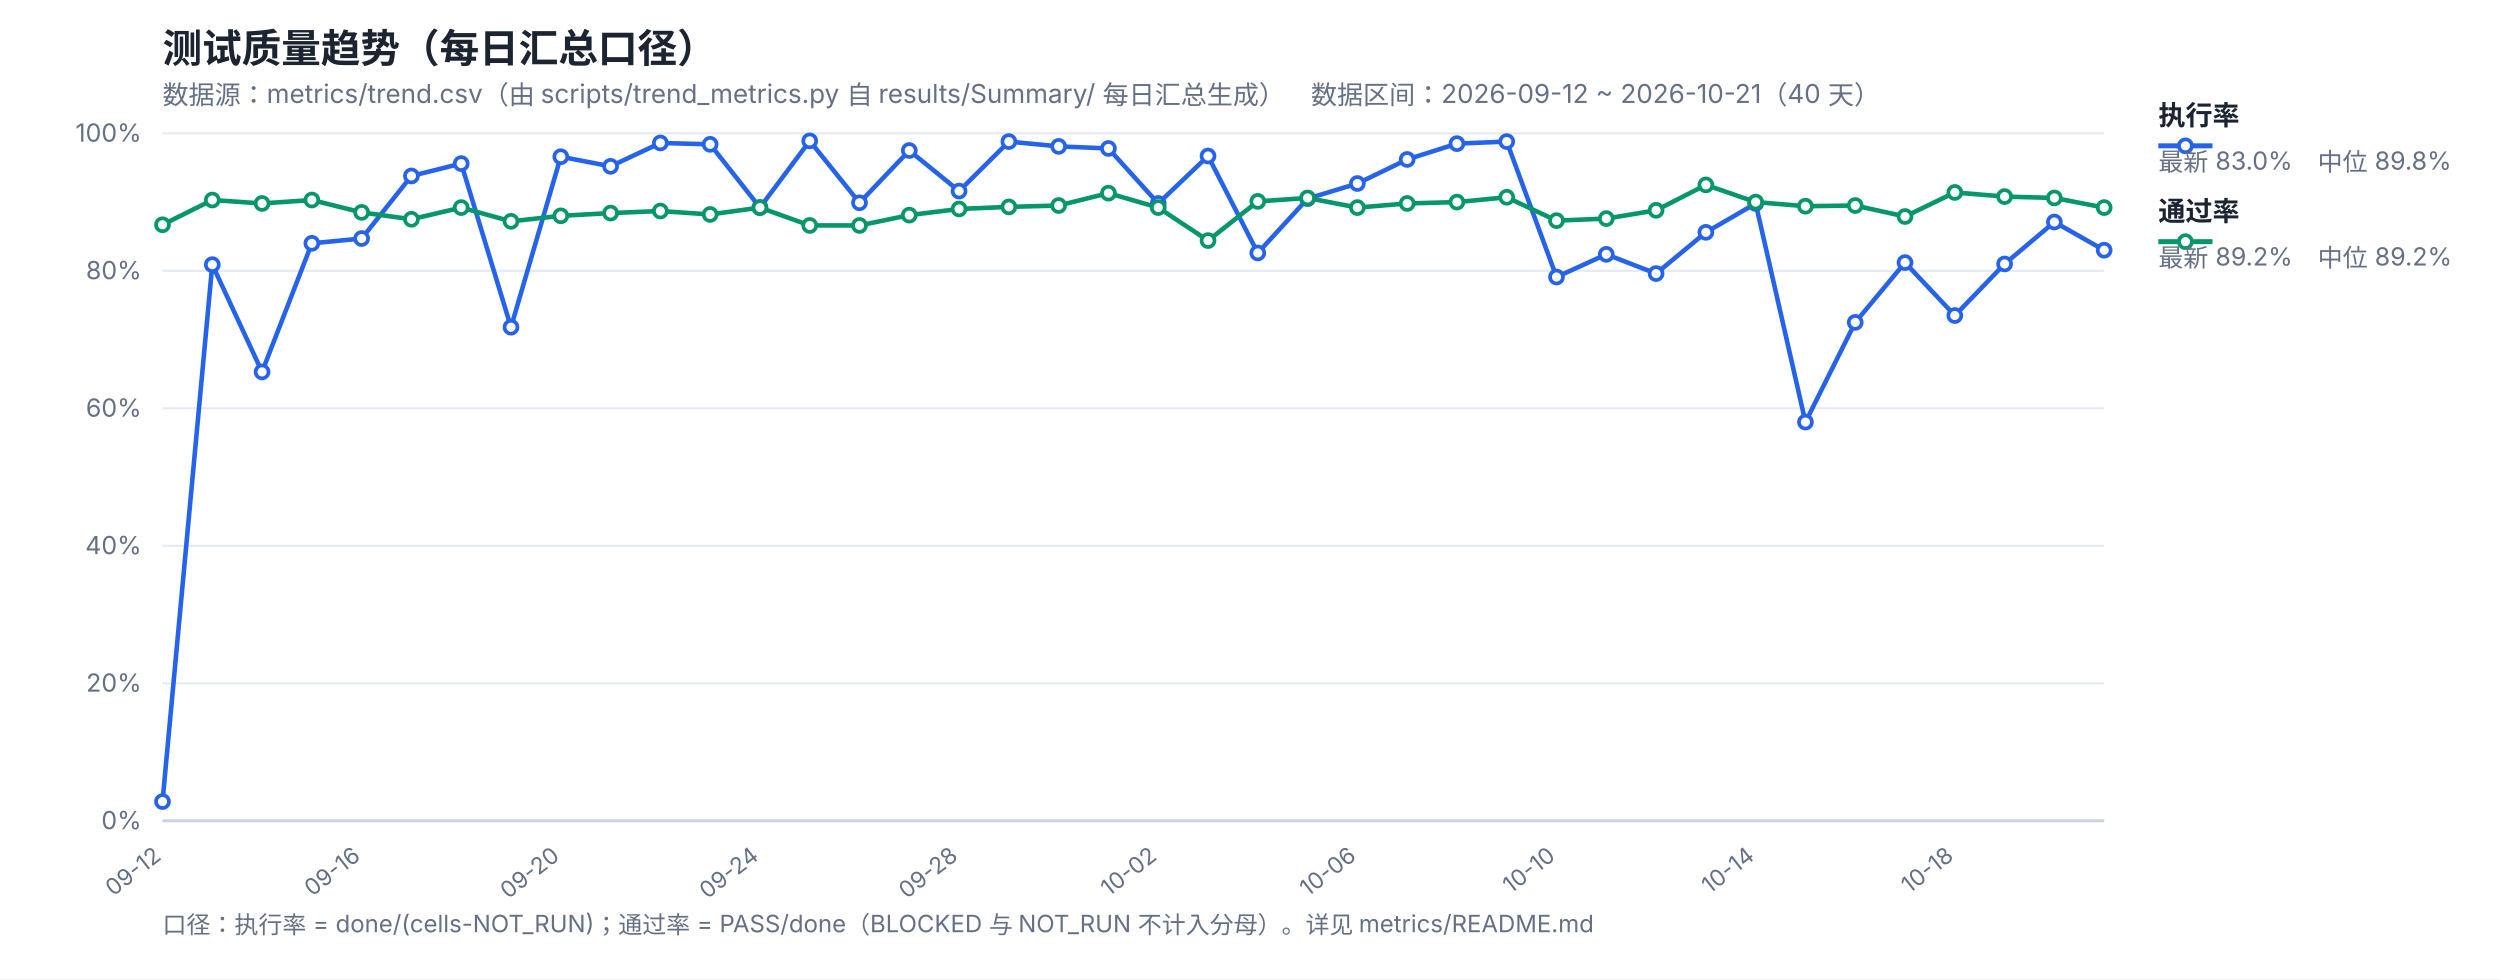
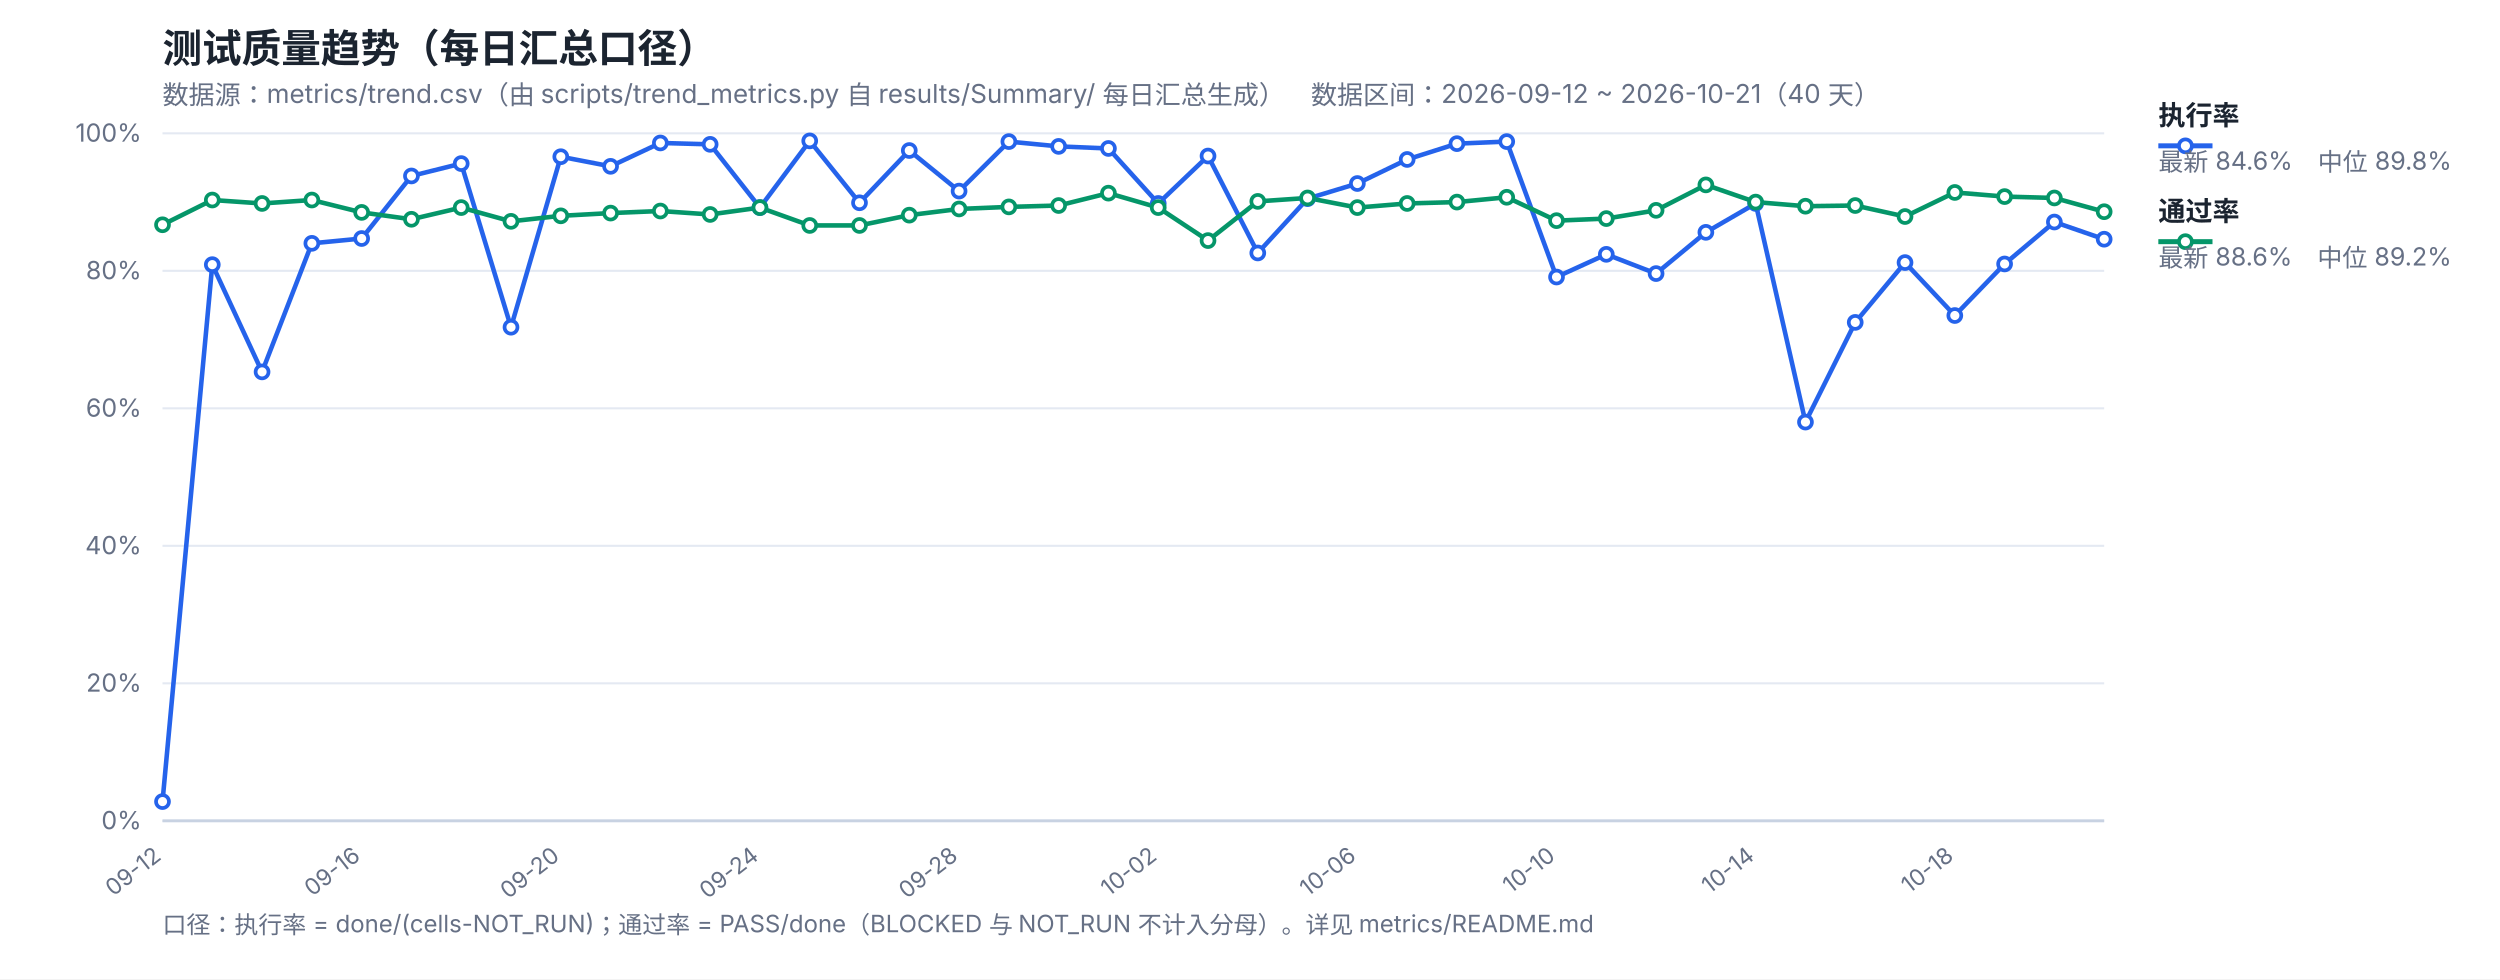
<svg xmlns="http://www.w3.org/2000/svg" width="1200" height="470" viewBox="0 0 1200 470" font-family="-apple-system,Segoe UI,Microsoft YaHei,sans-serif">
  <rect width="1200" height="470" fill="#ffffff" />
  <text x="78" y="30" font-size="19" font-weight="700" fill="#1b2430">测试质量趋势（每日汇总口径）</text>
  <text x="78" y="50" font-size="12.5" fill="#667085">数据源：metrics/trend.csv（由 scripts/trend_metrics.py 自 results/Summary/ 每日汇总生成）　数据区间：2026-09-12 ~ 2026-10-21（40 天）</text>
  <line x1="78" y1="394.0" x2="1010" y2="394.0" stroke="#e4e9f2" stroke-width="1" />
  <text x="68" y="398.0" font-size="12" fill="#667085" text-anchor="end">0%</text>
  <line x1="78" y1="328.0" x2="1010" y2="328.0" stroke="#e4e9f2" stroke-width="1" />
  <text x="68" y="332.0" font-size="12" fill="#667085" text-anchor="end">20%</text>
  <line x1="78" y1="262.0" x2="1010" y2="262.0" stroke="#e4e9f2" stroke-width="1" />
  <text x="68" y="266.0" font-size="12" fill="#667085" text-anchor="end">40%</text>
  <line x1="78" y1="196.0" x2="1010" y2="196.0" stroke="#e4e9f2" stroke-width="1" />
  <text x="68" y="200.0" font-size="12" fill="#667085" text-anchor="end">60%</text>
  <line x1="78" y1="130.0" x2="1010" y2="130.0" stroke="#e4e9f2" stroke-width="1" />
  <text x="68" y="134.0" font-size="12" fill="#667085" text-anchor="end">80%</text>
  <line x1="78" y1="64.0" x2="1010" y2="64.0" stroke="#e4e9f2" stroke-width="1" />
  <text x="68" y="68.0" font-size="12" fill="#667085" text-anchor="end">100%</text>
  <text x="78.0" y="412" font-size="11" fill="#667085" text-anchor="end" transform="rotate(-38 78.0 412)">09-12</text>
  <text x="173.59" y="412" font-size="11" fill="#667085" text-anchor="end" transform="rotate(-38 173.59 412)">09-16</text>
  <text x="269.18" y="412" font-size="11" fill="#667085" text-anchor="end" transform="rotate(-38 269.18 412)">09-20</text>
  <text x="364.77" y="412" font-size="11" fill="#667085" text-anchor="end" transform="rotate(-38 364.77 412)">09-24</text>
  <text x="460.36" y="412" font-size="11" fill="#667085" text-anchor="end" transform="rotate(-38 460.36 412)">09-28</text>
  <text x="555.95" y="412" font-size="11" fill="#667085" text-anchor="end" transform="rotate(-38 555.95 412)">10-02</text>
  <text x="651.54" y="412" font-size="11" fill="#667085" text-anchor="end" transform="rotate(-38 651.54 412)">10-06</text>
  <text x="747.13" y="412" font-size="11" fill="#667085" text-anchor="end" transform="rotate(-38 747.13 412)">10-10</text>
  <text x="842.72" y="412" font-size="11" fill="#667085" text-anchor="end" transform="rotate(-38 842.72 412)">10-14</text>
  <text x="938.31" y="412" font-size="11" fill="#667085" text-anchor="end" transform="rotate(-38 938.31 412)">10-18</text>
  <line x1="78" y1="394" x2="1010" y2="394" stroke="#c8d2e2" stroke-width="1.4" />
-   <polyline fill="none" stroke="#2563eb" stroke-width="2.2" stroke-linejoin="round" points="78.0,384.76 101.9,127.03 125.79,178.51 149.69,116.8 173.59,114.49 197.49,84.46 221.38,78.52 245.28,157.06 269.18,75.22 293.08,79.84 316.97,68.62 340.87,69.28 364.77,99.64 388.67,67.63 412.56,97.33 436.46,72.25 460.36,91.72 484.26,67.96 508.15,70.27 532.05,71.26 555.95,97.66 579.85,74.89 603.74,121.42 627.64,95.35 651.54,88.09 675.44,76.54 699.33,68.95 723.23,67.96 747.13,132.97 771.03,122.08 794.92,131.32 818.82,111.52 842.72,97.66 866.62,202.6 890.51,154.75 914.41,126.04 938.31,151.45 962.21,126.7 986.1,106.57 1010.0,120.1" />
-   <polyline fill="none" stroke="#059669" stroke-width="2.2" stroke-linejoin="round" points="78.0,107.89 101.9,96.01 125.79,97.66 149.69,96.01 173.59,101.95 197.49,105.25 221.38,99.64 245.28,106.24 269.18,103.6 293.08,102.28 316.97,101.29 340.87,102.94 364.77,99.64 388.67,108.22 412.56,108.22 436.46,103.27 460.36,100.3 484.26,99.31 508.15,98.65 532.05,92.71 555.95,99.64 579.85,115.48 603.74,96.67 627.64,95.02 651.54,99.64 675.44,97.66 699.33,97.0 723.23,94.69 747.13,105.91 771.03,104.92 794.92,100.96 818.82,88.75 842.72,97.0 866.62,98.98 890.51,98.65 914.41,103.93 938.31,92.38 962.21,94.36 986.1,95.02 1010.0,99.64" />
+   <polyline fill="none" stroke="#2563eb" stroke-width="2.2" stroke-linejoin="round" points="78.0,384.76 101.9,127.03 125.79,178.51 149.69,116.8 173.59,114.49 197.49,84.46 221.38,78.52 245.28,157.06 269.18,75.22 293.08,79.84 316.97,68.62 340.87,69.28 364.77,99.64 388.67,67.63 412.56,97.33 436.46,72.25 460.36,91.72 484.26,67.96 508.15,70.27 532.05,71.26 555.95,97.66 579.85,74.89 603.74,121.42 627.64,95.35 651.54,88.09 675.44,76.54 699.33,68.95 723.23,67.96 747.13,132.97 771.03,122.08 794.92,131.32 818.82,111.52 842.72,97.66 866.62,202.6 890.51,154.75 914.41,126.04 938.31,151.45 962.21,126.7 986.1,106.57 1010.0,114.82" />
+   <polyline fill="none" stroke="#059669" stroke-width="2.2" stroke-linejoin="round" points="78.0,107.89 101.9,96.01 125.79,97.66 149.69,96.01 173.59,101.95 197.49,105.25 221.38,99.64 245.28,106.24 269.18,103.6 293.08,102.28 316.97,101.29 340.87,102.94 364.77,99.64 388.67,108.22 412.56,108.22 436.46,103.27 460.36,100.3 484.26,99.31 508.15,98.65 532.05,92.71 555.95,99.64 579.85,115.48 603.74,96.67 627.64,95.02 651.54,99.64 675.44,97.66 699.33,97.0 723.23,94.69 747.13,105.91 771.03,104.92 794.92,100.96 818.82,88.75 842.72,97.0 866.62,98.98 890.51,98.65 914.41,103.93 938.31,92.38 962.21,94.36 986.1,95.02 1010.0,101.62" />
  <circle cx="78.0" cy="384.76" r="3.1" fill="#fff" stroke="#2563eb" stroke-width="1.8" />
  <circle cx="101.9" cy="127.03" r="3.1" fill="#fff" stroke="#2563eb" stroke-width="1.8" />
  <circle cx="125.79" cy="178.51" r="3.1" fill="#fff" stroke="#2563eb" stroke-width="1.8" />
  <circle cx="149.69" cy="116.8" r="3.1" fill="#fff" stroke="#2563eb" stroke-width="1.8" />
  <circle cx="173.59" cy="114.49" r="3.1" fill="#fff" stroke="#2563eb" stroke-width="1.8" />
  <circle cx="197.49" cy="84.46" r="3.1" fill="#fff" stroke="#2563eb" stroke-width="1.8" />
  <circle cx="221.38" cy="78.52" r="3.1" fill="#fff" stroke="#2563eb" stroke-width="1.8" />
  <circle cx="245.28" cy="157.06" r="3.1" fill="#fff" stroke="#2563eb" stroke-width="1.8" />
  <circle cx="269.18" cy="75.22" r="3.1" fill="#fff" stroke="#2563eb" stroke-width="1.8" />
  <circle cx="293.08" cy="79.84" r="3.1" fill="#fff" stroke="#2563eb" stroke-width="1.8" />
  <circle cx="316.97" cy="68.62" r="3.1" fill="#fff" stroke="#2563eb" stroke-width="1.8" />
  <circle cx="340.87" cy="69.28" r="3.1" fill="#fff" stroke="#2563eb" stroke-width="1.8" />
  <circle cx="364.77" cy="99.64" r="3.1" fill="#fff" stroke="#2563eb" stroke-width="1.8" />
  <circle cx="388.67" cy="67.63" r="3.1" fill="#fff" stroke="#2563eb" stroke-width="1.8" />
  <circle cx="412.56" cy="97.33" r="3.1" fill="#fff" stroke="#2563eb" stroke-width="1.8" />
  <circle cx="436.46" cy="72.25" r="3.1" fill="#fff" stroke="#2563eb" stroke-width="1.8" />
  <circle cx="460.36" cy="91.72" r="3.1" fill="#fff" stroke="#2563eb" stroke-width="1.8" />
  <circle cx="484.26" cy="67.96" r="3.1" fill="#fff" stroke="#2563eb" stroke-width="1.8" />
  <circle cx="508.15" cy="70.27" r="3.1" fill="#fff" stroke="#2563eb" stroke-width="1.8" />
  <circle cx="532.05" cy="71.26" r="3.1" fill="#fff" stroke="#2563eb" stroke-width="1.8" />
  <circle cx="555.95" cy="97.66" r="3.1" fill="#fff" stroke="#2563eb" stroke-width="1.8" />
  <circle cx="579.85" cy="74.89" r="3.1" fill="#fff" stroke="#2563eb" stroke-width="1.8" />
  <circle cx="603.74" cy="121.42" r="3.1" fill="#fff" stroke="#2563eb" stroke-width="1.8" />
  <circle cx="627.64" cy="95.35" r="3.1" fill="#fff" stroke="#2563eb" stroke-width="1.8" />
  <circle cx="651.54" cy="88.09" r="3.1" fill="#fff" stroke="#2563eb" stroke-width="1.8" />
  <circle cx="675.44" cy="76.54" r="3.1" fill="#fff" stroke="#2563eb" stroke-width="1.8" />
  <circle cx="699.33" cy="68.95" r="3.1" fill="#fff" stroke="#2563eb" stroke-width="1.8" />
  <circle cx="723.23" cy="67.96" r="3.1" fill="#fff" stroke="#2563eb" stroke-width="1.8" />
  <circle cx="747.13" cy="132.97" r="3.1" fill="#fff" stroke="#2563eb" stroke-width="1.8" />
  <circle cx="771.03" cy="122.08" r="3.1" fill="#fff" stroke="#2563eb" stroke-width="1.8" />
  <circle cx="794.92" cy="131.32" r="3.1" fill="#fff" stroke="#2563eb" stroke-width="1.8" />
  <circle cx="818.82" cy="111.52" r="3.1" fill="#fff" stroke="#2563eb" stroke-width="1.8" />
  <circle cx="842.72" cy="97.66" r="3.1" fill="#fff" stroke="#2563eb" stroke-width="1.8" />
  <circle cx="866.62" cy="202.6" r="3.1" fill="#fff" stroke="#2563eb" stroke-width="1.8" />
  <circle cx="890.51" cy="154.75" r="3.1" fill="#fff" stroke="#2563eb" stroke-width="1.8" />
  <circle cx="914.41" cy="126.04" r="3.1" fill="#fff" stroke="#2563eb" stroke-width="1.8" />
  <circle cx="938.31" cy="151.45" r="3.1" fill="#fff" stroke="#2563eb" stroke-width="1.8" />
  <circle cx="962.21" cy="126.7" r="3.1" fill="#fff" stroke="#2563eb" stroke-width="1.8" />
  <circle cx="986.1" cy="106.57" r="3.1" fill="#fff" stroke="#2563eb" stroke-width="1.8" />
-   <circle cx="1010.0" cy="120.1" r="3.1" fill="#fff" stroke="#2563eb" stroke-width="1.8" />
+   <circle cx="1010.0" cy="114.82" r="3.1" fill="#fff" stroke="#2563eb" stroke-width="1.8" />
  <circle cx="78.0" cy="107.89" r="3.1" fill="#fff" stroke="#059669" stroke-width="1.8" />
  <circle cx="101.9" cy="96.01" r="3.1" fill="#fff" stroke="#059669" stroke-width="1.8" />
  <circle cx="125.79" cy="97.66" r="3.1" fill="#fff" stroke="#059669" stroke-width="1.8" />
  <circle cx="149.69" cy="96.01" r="3.1" fill="#fff" stroke="#059669" stroke-width="1.8" />
  <circle cx="173.59" cy="101.95" r="3.1" fill="#fff" stroke="#059669" stroke-width="1.8" />
  <circle cx="197.49" cy="105.25" r="3.1" fill="#fff" stroke="#059669" stroke-width="1.8" />
  <circle cx="221.38" cy="99.64" r="3.1" fill="#fff" stroke="#059669" stroke-width="1.8" />
  <circle cx="245.28" cy="106.24" r="3.1" fill="#fff" stroke="#059669" stroke-width="1.8" />
  <circle cx="269.18" cy="103.6" r="3.1" fill="#fff" stroke="#059669" stroke-width="1.8" />
  <circle cx="293.08" cy="102.28" r="3.1" fill="#fff" stroke="#059669" stroke-width="1.8" />
  <circle cx="316.97" cy="101.29" r="3.1" fill="#fff" stroke="#059669" stroke-width="1.8" />
  <circle cx="340.87" cy="102.94" r="3.1" fill="#fff" stroke="#059669" stroke-width="1.8" />
  <circle cx="364.77" cy="99.64" r="3.1" fill="#fff" stroke="#059669" stroke-width="1.8" />
  <circle cx="388.67" cy="108.22" r="3.1" fill="#fff" stroke="#059669" stroke-width="1.8" />
  <circle cx="412.56" cy="108.22" r="3.1" fill="#fff" stroke="#059669" stroke-width="1.8" />
  <circle cx="436.46" cy="103.27" r="3.1" fill="#fff" stroke="#059669" stroke-width="1.8" />
  <circle cx="460.36" cy="100.3" r="3.1" fill="#fff" stroke="#059669" stroke-width="1.8" />
  <circle cx="484.26" cy="99.31" r="3.1" fill="#fff" stroke="#059669" stroke-width="1.8" />
  <circle cx="508.15" cy="98.65" r="3.1" fill="#fff" stroke="#059669" stroke-width="1.8" />
  <circle cx="532.05" cy="92.71" r="3.1" fill="#fff" stroke="#059669" stroke-width="1.8" />
  <circle cx="555.95" cy="99.64" r="3.1" fill="#fff" stroke="#059669" stroke-width="1.8" />
  <circle cx="579.85" cy="115.48" r="3.1" fill="#fff" stroke="#059669" stroke-width="1.8" />
  <circle cx="603.74" cy="96.67" r="3.1" fill="#fff" stroke="#059669" stroke-width="1.8" />
  <circle cx="627.64" cy="95.02" r="3.1" fill="#fff" stroke="#059669" stroke-width="1.8" />
  <circle cx="651.54" cy="99.64" r="3.1" fill="#fff" stroke="#059669" stroke-width="1.8" />
  <circle cx="675.44" cy="97.66" r="3.1" fill="#fff" stroke="#059669" stroke-width="1.8" />
  <circle cx="699.33" cy="97.0" r="3.1" fill="#fff" stroke="#059669" stroke-width="1.8" />
  <circle cx="723.23" cy="94.69" r="3.1" fill="#fff" stroke="#059669" stroke-width="1.8" />
  <circle cx="747.13" cy="105.91" r="3.1" fill="#fff" stroke="#059669" stroke-width="1.8" />
  <circle cx="771.03" cy="104.92" r="3.1" fill="#fff" stroke="#059669" stroke-width="1.8" />
  <circle cx="794.92" cy="100.96" r="3.1" fill="#fff" stroke="#059669" stroke-width="1.8" />
  <circle cx="818.82" cy="88.75" r="3.1" fill="#fff" stroke="#059669" stroke-width="1.8" />
  <circle cx="842.72" cy="97.0" r="3.1" fill="#fff" stroke="#059669" stroke-width="1.8" />
  <circle cx="866.62" cy="98.98" r="3.1" fill="#fff" stroke="#059669" stroke-width="1.8" />
  <circle cx="890.51" cy="98.65" r="3.1" fill="#fff" stroke="#059669" stroke-width="1.8" />
  <circle cx="914.41" cy="103.93" r="3.1" fill="#fff" stroke="#059669" stroke-width="1.8" />
  <circle cx="938.31" cy="92.38" r="3.1" fill="#fff" stroke="#059669" stroke-width="1.8" />
  <circle cx="962.21" cy="94.36" r="3.1" fill="#fff" stroke="#059669" stroke-width="1.8" />
  <circle cx="986.1" cy="95.02" r="3.1" fill="#fff" stroke="#059669" stroke-width="1.8" />
-   <circle cx="1010.0" cy="99.64" r="3.1" fill="#fff" stroke="#059669" stroke-width="1.8" />
+   <circle cx="1010.0" cy="101.62" r="3.1" fill="#fff" stroke="#059669" stroke-width="1.8" />
  <line x1="1036" y1="70" x2="1062" y2="70" stroke="#2563eb" stroke-width="2.4" />
  <circle cx="1049" cy="70" r="3.1" fill="#fff" stroke="#2563eb" stroke-width="1.8" />
  <text x="1036" y="60" font-size="13" font-weight="600" fill="#1b2430">执行率</text>
-   <text x="1036" y="82" font-size="12" fill="#667085">最新 83.0%　中位 89.8%</text>
+   <text x="1036" y="82" font-size="12" fill="#667085">最新 84.6%　中位 89.8%</text>
  <line x1="1036" y1="116" x2="1062" y2="116" stroke="#059669" stroke-width="2.4" />
  <circle cx="1049" cy="116" r="3.1" fill="#fff" stroke="#059669" stroke-width="1.8" />
  <text x="1036" y="106" font-size="13" font-weight="600" fill="#1b2430">通过率</text>
-   <text x="1036" y="128" font-size="12" fill="#667085">最新 89.2%　中位 89.2%</text>
+   <text x="1036" y="128" font-size="12" fill="#667085">最新 88.6%　中位 89.2%</text>
  <text x="78" y="448" font-size="11.5" fill="#667085">口径：执行率 = done/(cells-NOT_RUN)；通过率 = PASS/done（BLOCKED 与 NOT_RUN 不计入分母）。详见 metrics/README.md</text>
</svg>
